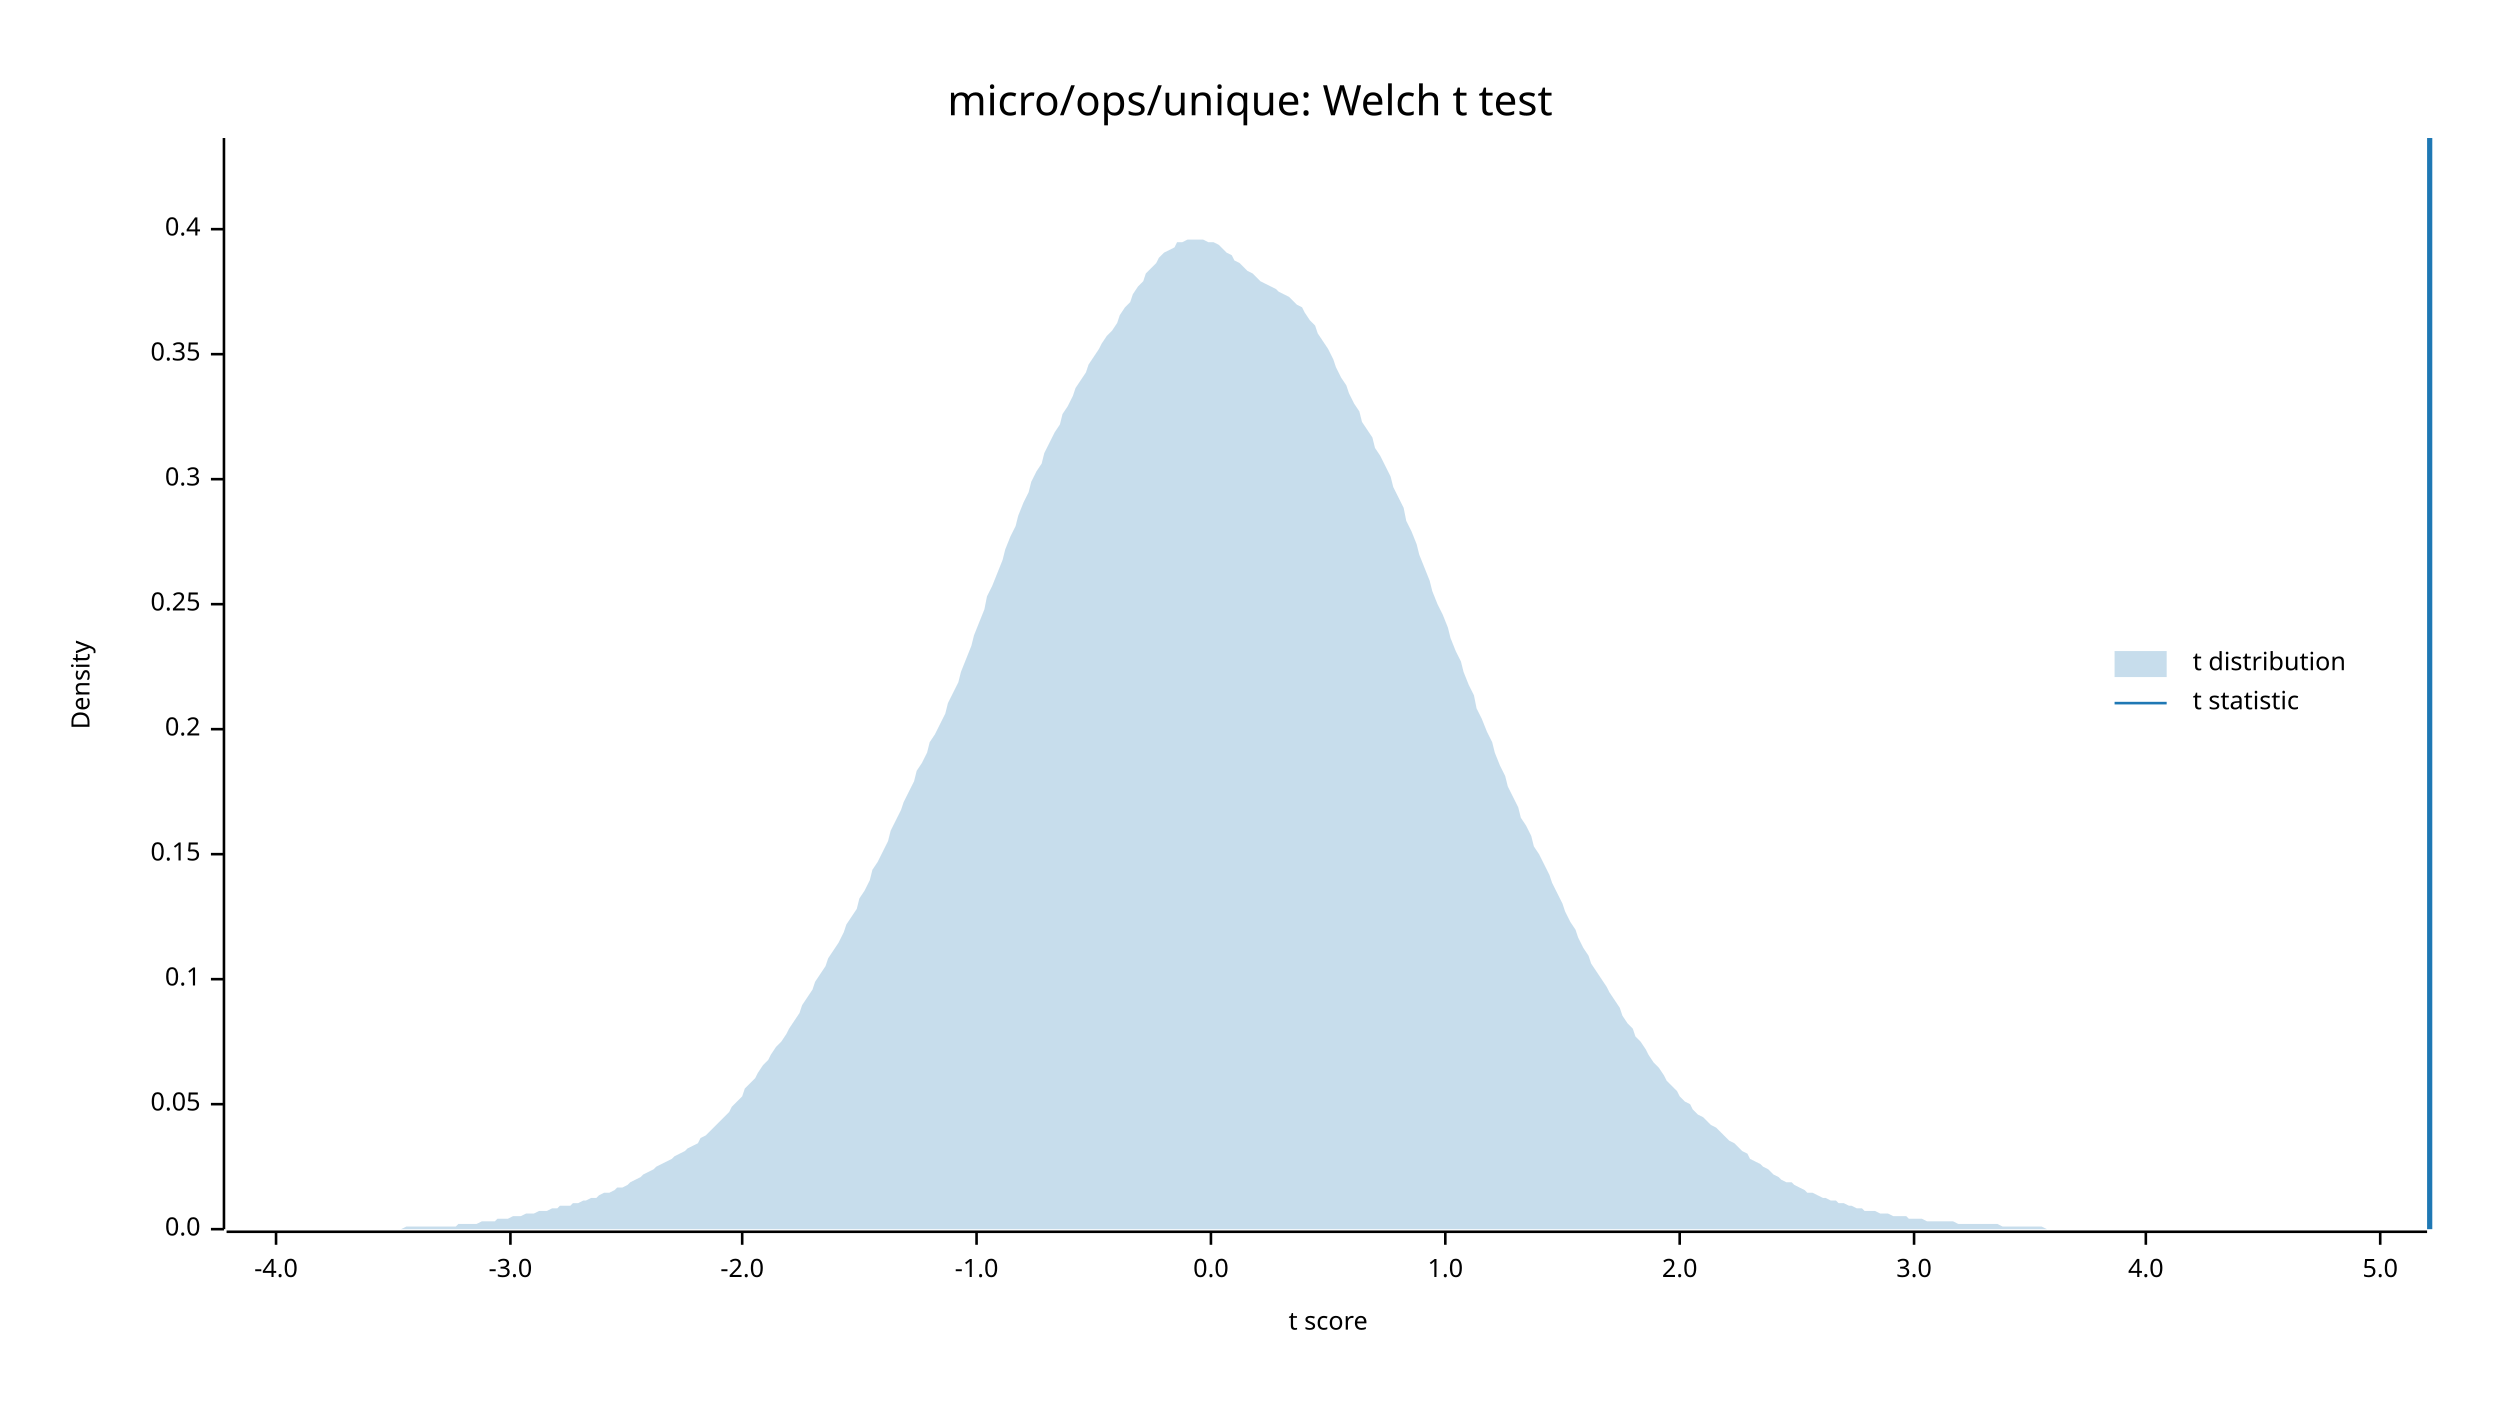
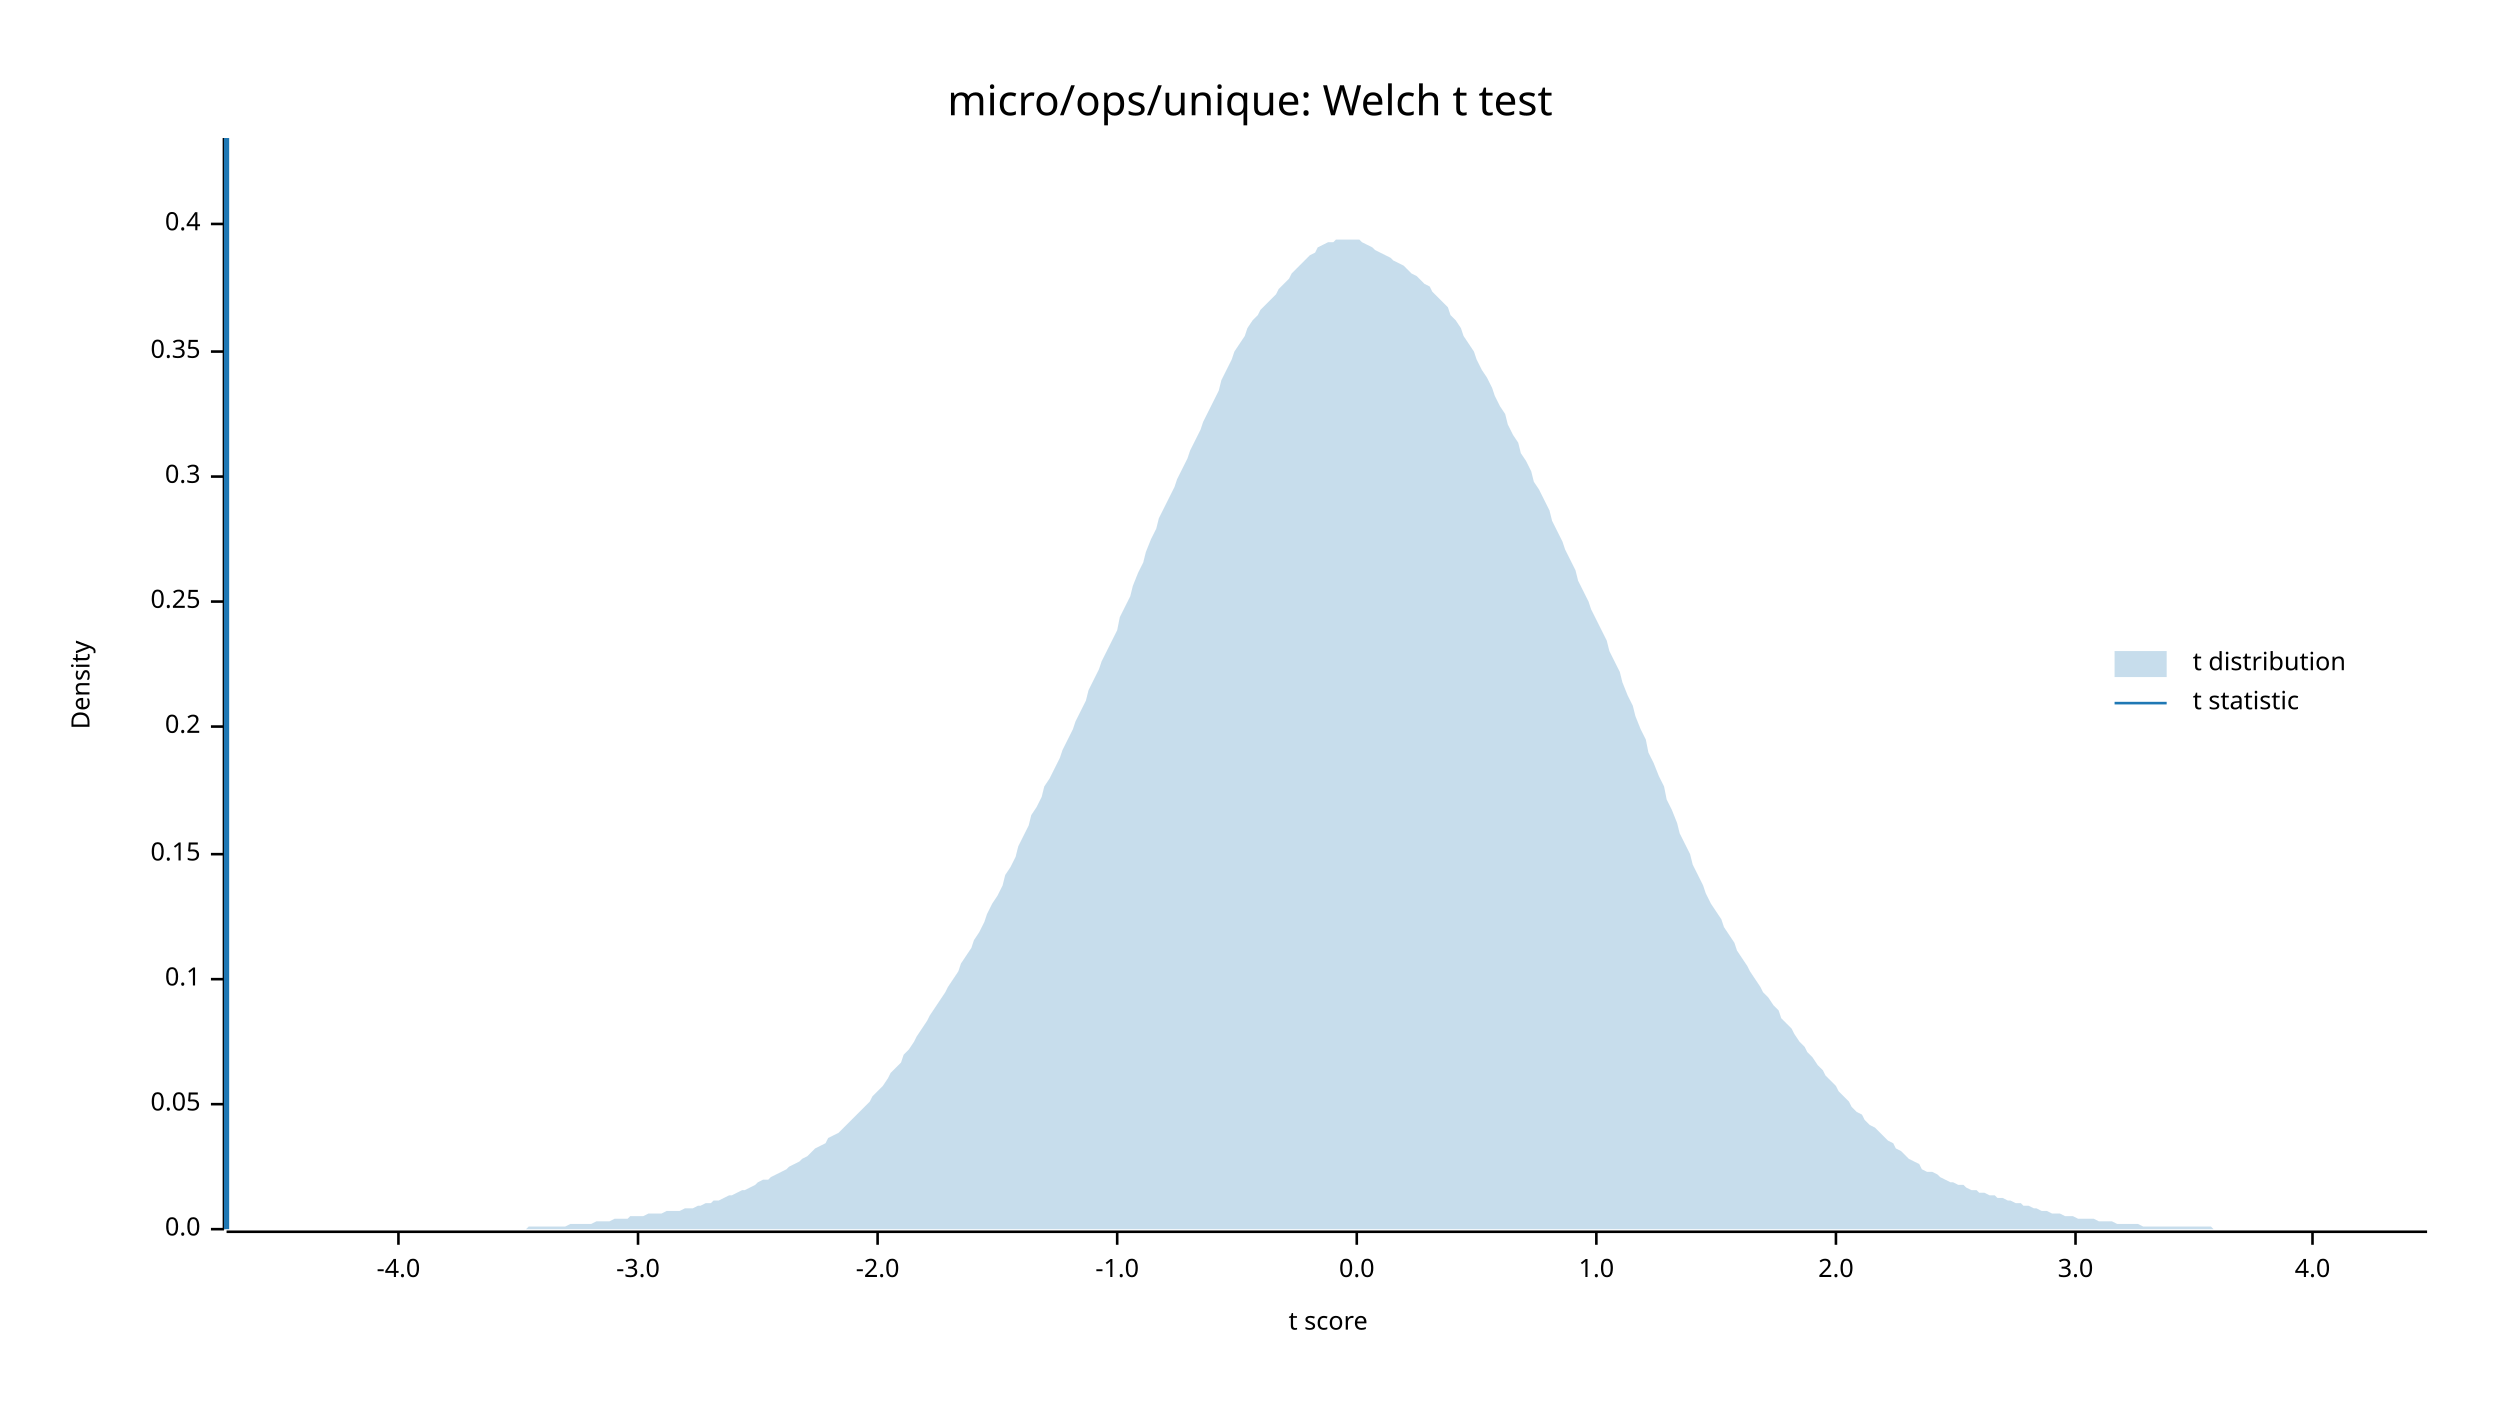
<svg xmlns="http://www.w3.org/2000/svg" width="960" height="540" viewBox="0 0 960 540">
  <text x="480" y="32" dy="0.76em" text-anchor="middle" font-family="sans-serif" font-size="16.129" opacity="1" fill="#000000">
micro/ops/unique: Welch t test
</text>
  <text x="27" y="263" dy="0.76em" text-anchor="middle" font-family="sans-serif" font-size="9.677" opacity="1" fill="#000000" transform="rotate(270, 27, 263)">
Density
</text>
  <text x="510" y="513" dy="-0.5ex" text-anchor="middle" font-family="sans-serif" font-size="9.677" opacity="1" fill="#000000">
t score
</text>
  <polyline fill="none" opacity="1" stroke="#000000" stroke-width="1" points="86,53 86,472 " />
  <text x="77" y="472" dy="0.5ex" text-anchor="end" font-family="sans-serif" font-size="9.677" opacity="1" fill="#000000">
0.0
</text>
  <polyline fill="none" opacity="1" stroke="#000000" stroke-width="1" points="81,472 86,472 " />
  <text x="77" y="424" dy="0.5ex" text-anchor="end" font-family="sans-serif" font-size="9.677" opacity="1" fill="#000000">
0.05
</text>
  <polyline fill="none" opacity="1" stroke="#000000" stroke-width="1" points="81,424 86,424 " />
  <text x="77" y="376" dy="0.5ex" text-anchor="end" font-family="sans-serif" font-size="9.677" opacity="1" fill="#000000">
0.1
</text>
  <polyline fill="none" opacity="1" stroke="#000000" stroke-width="1" points="81,376 86,376 " />
  <text x="77" y="328" dy="0.5ex" text-anchor="end" font-family="sans-serif" font-size="9.677" opacity="1" fill="#000000">
0.15
</text>
  <polyline fill="none" opacity="1" stroke="#000000" stroke-width="1" points="81,328 86,328 " />
-   <text x="77" y="280" dy="0.5ex" text-anchor="end" font-family="sans-serif" font-size="9.677" opacity="1" fill="#000000">
+   <text x="77" y="279" dy="0.5ex" text-anchor="end" font-family="sans-serif" font-size="9.677" opacity="1" fill="#000000">
0.2
</text>
-   <polyline fill="none" opacity="1" stroke="#000000" stroke-width="1" points="81,280 86,280 " />
-   <text x="77" y="232" dy="0.5ex" text-anchor="end" font-family="sans-serif" font-size="9.677" opacity="1" fill="#000000">
+   <polyline fill="none" opacity="1" stroke="#000000" stroke-width="1" points="81,279 86,279 " />
+   <text x="77" y="231" dy="0.5ex" text-anchor="end" font-family="sans-serif" font-size="9.677" opacity="1" fill="#000000">
0.25
</text>
-   <polyline fill="none" opacity="1" stroke="#000000" stroke-width="1" points="81,232 86,232 " />
-   <text x="77" y="184" dy="0.5ex" text-anchor="end" font-family="sans-serif" font-size="9.677" opacity="1" fill="#000000">
+   <polyline fill="none" opacity="1" stroke="#000000" stroke-width="1" points="81,231 86,231 " />
+   <text x="77" y="183" dy="0.5ex" text-anchor="end" font-family="sans-serif" font-size="9.677" opacity="1" fill="#000000">
0.3
</text>
-   <polyline fill="none" opacity="1" stroke="#000000" stroke-width="1" points="81,184 86,184 " />
-   <text x="77" y="136" dy="0.5ex" text-anchor="end" font-family="sans-serif" font-size="9.677" opacity="1" fill="#000000">
+   <polyline fill="none" opacity="1" stroke="#000000" stroke-width="1" points="81,183 86,183 " />
+   <text x="77" y="135" dy="0.5ex" text-anchor="end" font-family="sans-serif" font-size="9.677" opacity="1" fill="#000000">
0.35
</text>
-   <polyline fill="none" opacity="1" stroke="#000000" stroke-width="1" points="81,136 86,136 " />
-   <text x="77" y="88" dy="0.5ex" text-anchor="end" font-family="sans-serif" font-size="9.677" opacity="1" fill="#000000">
+   <polyline fill="none" opacity="1" stroke="#000000" stroke-width="1" points="81,135 86,135 " />
+   <text x="77" y="86" dy="0.5ex" text-anchor="end" font-family="sans-serif" font-size="9.677" opacity="1" fill="#000000">
0.4
</text>
-   <polyline fill="none" opacity="1" stroke="#000000" stroke-width="1" points="81,88 86,88 " />
+   <polyline fill="none" opacity="1" stroke="#000000" stroke-width="1" points="81,86 86,86 " />
  <polyline fill="none" opacity="1" stroke="#000000" stroke-width="1" points="87,473 932,473 " />
-   <text x="106" y="483" dy="0.76em" text-anchor="middle" font-family="sans-serif" font-size="9.677" opacity="1" fill="#000000">
+   <text x="153" y="483" dy="0.76em" text-anchor="middle" font-family="sans-serif" font-size="9.677" opacity="1" fill="#000000">
-4.0
</text>
-   <polyline fill="none" opacity="1" stroke="#000000" stroke-width="1" points="106,473 106,478 " />
-   <text x="196" y="483" dy="0.76em" text-anchor="middle" font-family="sans-serif" font-size="9.677" opacity="1" fill="#000000">
+   <polyline fill="none" opacity="1" stroke="#000000" stroke-width="1" points="153,473 153,478 " />
+   <text x="245" y="483" dy="0.76em" text-anchor="middle" font-family="sans-serif" font-size="9.677" opacity="1" fill="#000000">
-3.0
</text>
-   <polyline fill="none" opacity="1" stroke="#000000" stroke-width="1" points="196,473 196,478 " />
-   <text x="285" y="483" dy="0.76em" text-anchor="middle" font-family="sans-serif" font-size="9.677" opacity="1" fill="#000000">
+   <polyline fill="none" opacity="1" stroke="#000000" stroke-width="1" points="245,473 245,478 " />
+   <text x="337" y="483" dy="0.76em" text-anchor="middle" font-family="sans-serif" font-size="9.677" opacity="1" fill="#000000">
-2.0
</text>
-   <polyline fill="none" opacity="1" stroke="#000000" stroke-width="1" points="285,473 285,478 " />
-   <text x="375" y="483" dy="0.76em" text-anchor="middle" font-family="sans-serif" font-size="9.677" opacity="1" fill="#000000">
+   <polyline fill="none" opacity="1" stroke="#000000" stroke-width="1" points="337,473 337,478 " />
+   <text x="429" y="483" dy="0.76em" text-anchor="middle" font-family="sans-serif" font-size="9.677" opacity="1" fill="#000000">
-1.0
</text>
-   <polyline fill="none" opacity="1" stroke="#000000" stroke-width="1" points="375,473 375,478 " />
-   <text x="465" y="483" dy="0.76em" text-anchor="middle" font-family="sans-serif" font-size="9.677" opacity="1" fill="#000000">
+   <polyline fill="none" opacity="1" stroke="#000000" stroke-width="1" points="429,473 429,478 " />
+   <text x="521" y="483" dy="0.76em" text-anchor="middle" font-family="sans-serif" font-size="9.677" opacity="1" fill="#000000">
0.0
</text>
-   <polyline fill="none" opacity="1" stroke="#000000" stroke-width="1" points="465,473 465,478 " />
-   <text x="555" y="483" dy="0.76em" text-anchor="middle" font-family="sans-serif" font-size="9.677" opacity="1" fill="#000000">
+   <polyline fill="none" opacity="1" stroke="#000000" stroke-width="1" points="521,473 521,478 " />
+   <text x="613" y="483" dy="0.76em" text-anchor="middle" font-family="sans-serif" font-size="9.677" opacity="1" fill="#000000">
1.0
</text>
-   <polyline fill="none" opacity="1" stroke="#000000" stroke-width="1" points="555,473 555,478 " />
-   <text x="645" y="483" dy="0.76em" text-anchor="middle" font-family="sans-serif" font-size="9.677" opacity="1" fill="#000000">
+   <polyline fill="none" opacity="1" stroke="#000000" stroke-width="1" points="613,473 613,478 " />
+   <text x="705" y="483" dy="0.76em" text-anchor="middle" font-family="sans-serif" font-size="9.677" opacity="1" fill="#000000">
2.0
</text>
-   <polyline fill="none" opacity="1" stroke="#000000" stroke-width="1" points="645,473 645,478 " />
-   <text x="735" y="483" dy="0.76em" text-anchor="middle" font-family="sans-serif" font-size="9.677" opacity="1" fill="#000000">
+   <polyline fill="none" opacity="1" stroke="#000000" stroke-width="1" points="705,473 705,478 " />
+   <text x="797" y="483" dy="0.76em" text-anchor="middle" font-family="sans-serif" font-size="9.677" opacity="1" fill="#000000">
3.0
</text>
-   <polyline fill="none" opacity="1" stroke="#000000" stroke-width="1" points="735,473 735,478 " />
-   <text x="824" y="483" dy="0.76em" text-anchor="middle" font-family="sans-serif" font-size="9.677" opacity="1" fill="#000000">
+   <polyline fill="none" opacity="1" stroke="#000000" stroke-width="1" points="797,473 797,478 " />
+   <text x="888" y="483" dy="0.76em" text-anchor="middle" font-family="sans-serif" font-size="9.677" opacity="1" fill="#000000">
4.0
</text>
-   <polyline fill="none" opacity="1" stroke="#000000" stroke-width="1" points="824,473 824,478 " />
-   <text x="914" y="483" dy="0.76em" text-anchor="middle" font-family="sans-serif" font-size="9.677" opacity="1" fill="#000000">
- 5.0
- </text>
-   <polyline fill="none" opacity="1" stroke="#000000" stroke-width="1" points="914,473 914,478 " />
-   <polygon opacity="0.25" fill="#1F78B4" points="87,472 88,472 90,472 92,472 93,472 95,472 97,472 98,472 100,472 102,472 103,472 105,472 107,472 109,472 110,472 112,472 114,472 115,472 117,472 119,472 120,472 122,472 124,472 125,472 127,472 129,472 131,472 132,472 134,472 136,472 137,472 139,472 141,472 142,472 144,472 146,472 147,472 149,472 151,472 153,472 154,472 156,471 158,471 159,471 161,471 163,471 164,471 166,471 168,471 169,471 171,471 173,471 175,471 176,470 178,470 180,470 181,470 183,470 185,469 186,469 188,469 190,469 191,468 193,468 195,468 197,467 198,467 200,467 202,466 203,466 205,466 207,465 208,465 210,465 212,464 214,464 215,463 217,463 219,463 220,462 222,462 224,461 225,461 227,460 229,460 230,459 232,458 234,458 236,457 237,456 239,456 241,455 242,454 244,453 246,452 247,451 249,450 251,449 252,448 254,447 256,446 258,445 259,444 261,443 263,442 264,441 266,440 268,439 269,437 271,436 273,434 274,433 276,431 278,429 280,427 281,425 283,423 285,421 286,418 288,416 290,414 291,412 293,409 295,407 296,405 298,402 300,400 302,397 303,395 305,392 307,389 308,386 310,383 312,380 313,377 315,374 317,371 318,368 320,365 322,362 324,358 325,355 327,352 329,349 330,345 332,342 334,338 335,334 337,331 339,327 341,323 342,319 344,315 346,311 347,308 349,304 351,300 352,296 354,293 356,289 357,285 359,282 361,278 363,274 364,270 366,266 368,262 369,258 371,253 373,248 374,244 376,239 378,234 379,229 381,225 383,220 385,215 386,211 388,206 390,202 391,198 393,193 395,189 396,185 398,181 400,178 401,174 403,170 405,166 407,163 408,159 410,156 412,152 413,149 415,146 417,143 418,140 420,137 422,134 423,132 425,129 427,127 429,124 430,121 432,118 434,116 435,113 437,110 439,108 440,105 442,103 444,101 445,99 447,97 449,96 451,95 452,93 454,93 456,92 457,92 459,92 461,92 462,92 464,93 466,93 468,94 469,95 471,97 473,98 474,100 476,101 478,103 479,104 481,105 483,107 484,108 486,109 488,110 490,111 491,112 493,113 495,114 496,115 498,117 500,118 501,120 503,123 505,125 506,128 508,131 510,134 512,138 513,141 515,145 517,148 518,151 520,155 522,158 523,162 525,165 527,168 528,172 530,175 532,179 534,183 535,187 537,191 539,195 540,200 542,204 544,209 545,213 547,218 549,223 550,227 552,232 554,236 556,241 557,245 559,250 561,254 562,258 564,263 566,267 567,272 569,276 571,281 573,285 574,289 576,294 578,298 579,302 581,306 583,310 584,314 586,317 588,321 589,325 591,328 593,332 595,336 596,339 598,343 600,347 601,350 603,354 605,357 606,360 608,364 610,367 611,370 613,373 615,376 617,379 618,381 620,384 622,387 623,390 625,393 627,395 628,398 630,400 632,403 633,405 635,408 637,410 639,413 640,415 642,417 644,419 645,421 647,423 649,424 650,426 652,428 654,429 655,430 657,432 659,433 661,435 662,436 664,438 666,439 667,440 669,442 671,443 672,445 674,446 676,447 677,448 679,449 681,451 683,452 684,453 686,454 688,454 689,455 691,456 693,457 694,458 696,458 698,459 700,460 701,460 703,461 705,461 706,462 708,462 710,463 711,463 713,464 715,464 716,465 718,465 720,465 722,466 723,466 725,466 727,467 728,467 730,467 732,467 733,468 735,468 737,468 738,468 740,469 742,469 744,469 745,469 747,469 749,469 750,469 752,470 754,470 755,470 757,470 759,470 760,470 762,470 764,470 766,470 767,470 769,471 771,471 772,471 774,471 776,471 777,471 779,471 781,471 782,471 784,471 786,472 788,472 789,472 791,472 793,472 794,472 796,472 798,472 799,472 801,472 803,472 804,472 806,472 808,472 810,472 811,472 813,472 815,472 816,472 818,472 820,472 821,472 823,472 825,472 827,472 828,472 830,472 832,472 833,472 835,472 837,472 838,472 840,472 842,472 843,472 845,472 847,472 849,472 850,472 852,472 854,472 855,472 857,472 859,472 860,472 862,472 864,472 865,472 867,472 869,472 871,472 872,472 874,472 876,472 877,472 879,472 881,472 882,472 884,472 886,472 887,472 889,472 891,472 893,472 894,472 896,472 898,472 899,472 901,472 903,472 904,472 906,472 908,472 909,472 911,472 913,472 915,472 916,472 918,472 920,472 921,472 923,472 925,472 926,472 928,472 930,472 932,472 932,472 87,472 " />
-   <polyline fill="none" opacity="1" stroke="#1F78B4" stroke-width="2" points="933,472 933,53 " />
+   <polyline fill="none" opacity="1" stroke="#000000" stroke-width="1" points="888,473 888,478 " />
+   <polygon opacity="0.25" fill="#1F78B4" points="87,472 88,472 90,472 92,472 93,472 95,472 97,472 98,472 100,472 102,472 103,472 105,472 107,472 109,472 110,472 112,472 114,472 115,472 117,472 119,472 120,472 122,472 124,472 125,472 127,472 129,472 131,472 132,472 134,472 136,472 137,472 139,472 141,472 142,472 144,472 146,472 147,472 149,472 151,472 153,472 154,472 156,472 158,472 159,472 161,472 163,472 164,472 166,472 168,472 169,472 171,472 173,472 175,472 176,472 178,472 180,472 181,472 183,472 185,472 186,472 188,472 190,472 191,472 193,472 195,472 197,472 198,472 200,472 202,472 203,471 205,471 207,471 208,471 210,471 212,471 214,471 215,471 217,471 219,470 220,470 222,470 224,470 225,470 227,470 229,469 230,469 232,469 234,469 236,468 237,468 239,468 241,468 242,467 244,467 246,467 247,467 249,466 251,466 252,466 254,466 256,465 258,465 259,465 261,465 263,464 264,464 266,464 268,463 269,463 271,462 273,462 274,461 276,461 278,460 280,459 281,459 283,458 285,457 286,457 288,456 290,455 291,454 293,453 295,453 296,452 298,451 300,450 302,449 303,448 305,447 307,446 308,445 310,444 312,442 313,441 315,440 317,439 318,437 320,436 322,435 324,433 325,432 327,430 329,428 330,427 332,425 334,423 335,421 337,419 339,417 341,414 342,412 344,410 346,408 347,405 349,403 351,400 352,398 354,395 356,392 357,390 359,387 361,384 363,381 364,379 366,376 368,373 369,370 371,367 373,364 374,361 376,358 378,354 379,351 381,347 383,344 385,340 386,336 388,333 390,329 391,325 393,321 395,317 396,313 398,310 400,306 401,302 403,299 405,295 407,291 408,288 410,284 412,280 413,277 415,273 417,269 418,265 420,261 422,257 423,254 425,250 427,246 429,242 430,237 432,233 434,229 435,225 437,220 439,216 440,212 442,207 444,203 445,199 447,195 449,191 451,187 452,184 454,180 456,176 457,173 459,169 461,165 462,162 464,158 466,154 468,150 469,146 471,142 473,138 474,135 476,132 478,129 479,126 481,123 483,121 484,119 486,117 488,115 490,113 491,111 493,109 495,107 496,105 498,103 500,101 501,100 503,98 505,97 506,95 508,94 510,93 512,93 513,92 515,92 517,92 518,92 520,92 522,92 523,93 525,94 527,95 528,96 530,97 532,98 534,99 535,100 537,101 539,102 540,103 542,105 544,106 545,107 547,109 549,110 550,112 552,114 554,116 556,118 557,121 559,123 561,126 562,129 564,132 566,135 567,138 569,142 571,145 573,149 574,152 576,156 578,159 579,163 581,167 583,170 584,174 586,177 588,181 589,185 591,188 593,192 595,196 596,200 598,204 600,208 601,211 603,215 605,219 606,223 608,227 610,231 611,234 613,238 615,242 617,246 618,250 620,254 622,258 623,262 625,267 627,271 628,275 630,280 632,284 633,289 635,293 637,298 639,302 640,307 642,311 644,316 645,320 647,324 649,328 650,332 652,336 654,340 655,343 657,347 659,350 661,353 662,356 664,359 666,362 667,365 669,368 671,371 672,373 674,376 676,379 677,381 679,383 681,386 683,388 684,391 686,393 688,395 689,397 691,400 693,402 694,404 696,406 698,409 700,411 701,413 703,415 705,417 706,419 708,421 710,423 711,425 713,427 715,428 716,430 718,432 720,433 722,435 723,436 725,438 727,439 728,441 730,442 732,444 733,445 735,446 737,447 738,449 740,450 742,450 744,451 745,452 747,453 749,454 750,454 752,455 754,455 755,456 757,457 759,457 760,458 762,458 764,459 766,459 767,460 769,460 771,461 772,461 774,462 776,462 777,463 779,463 781,464 782,464 784,465 786,465 788,466 789,466 791,466 793,467 794,467 796,467 798,468 799,468 801,468 803,468 804,468 806,469 808,469 810,469 811,469 813,470 815,470 816,470 818,470 820,470 821,470 823,471 825,471 827,471 828,471 830,471 832,471 833,471 835,471 837,471 838,471 840,471 842,471 843,471 845,471 847,471 849,471 850,472 852,472 854,472 855,472 857,472 859,472 860,472 862,472 864,472 865,472 867,472 869,472 871,472 872,472 874,472 876,472 877,472 879,472 881,472 882,472 884,472 886,472 887,472 889,472 891,472 893,472 894,472 896,472 898,472 899,472 901,472 903,472 904,472 906,472 908,472 909,472 911,472 913,472 915,472 916,472 918,472 920,472 921,472 923,472 925,472 926,472 928,472 930,472 932,472 932,472 87,472 " />
+   <polyline fill="none" opacity="1" stroke="#1F78B4" stroke-width="2" points="87,472 87,53 " />
  <text x="842" y="250" dy="0.76em" text-anchor="start" font-family="sans-serif" font-size="9.677" opacity="1" fill="#000000">
t distribution
</text>
  <text x="842" y="265" dy="0.76em" text-anchor="start" font-family="sans-serif" font-size="9.677" opacity="1" fill="#000000">
t statistic
</text>
  <rect x="812" y="250" width="20" height="10" opacity="0.25" fill="#1F78B4" stroke="none" />
  <polyline fill="none" opacity="1" stroke="#1F78B4" stroke-width="1" points="812,270 832,270 " />
</svg>
